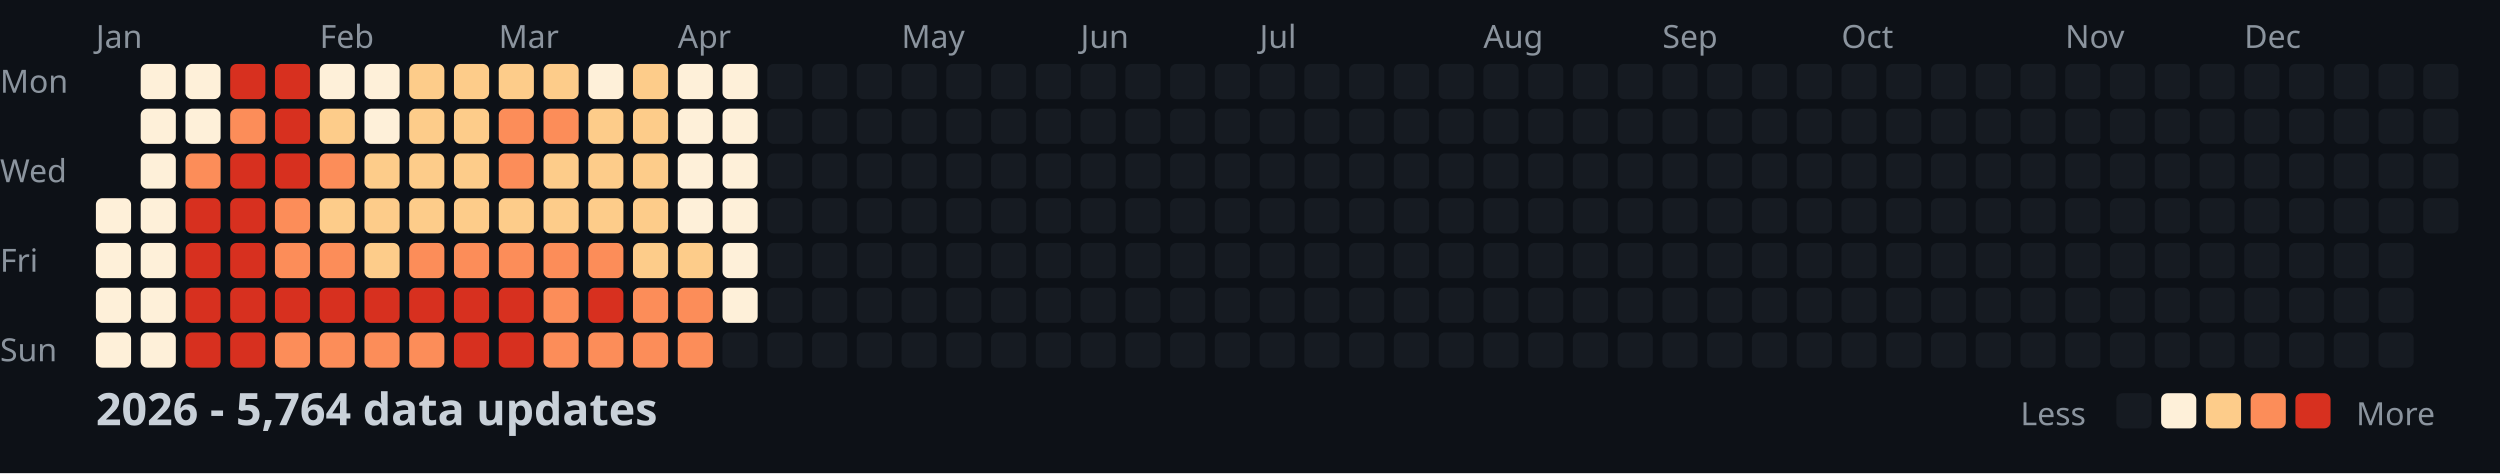
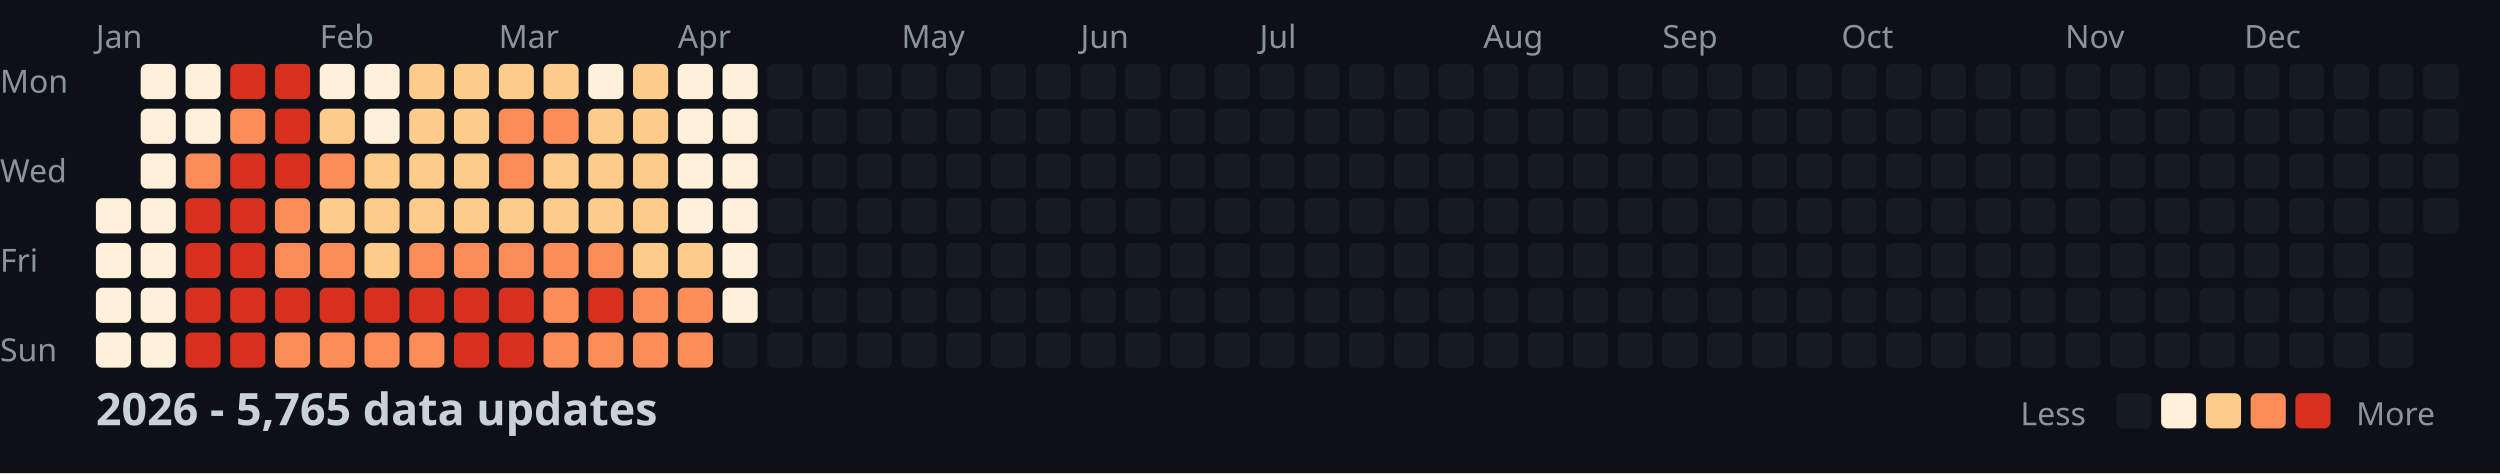
<svg xmlns="http://www.w3.org/2000/svg" width="782" height="148">
  <style>
    .month { font: 10px sans-serif; fill: #8b949e; }
    .day { font: 10px sans-serif; fill: #8b949e; }
    .title { font: bold 14px sans-serif; fill: #c9d1d9; }
    .legend { font: 10px sans-serif; fill: #8b949e; }
  </style>
  <rect width="100%" height="100%" fill="#0d1117" />
  <text x="0" y="29" class="day">Mon</text>
  <text x="0" y="57" class="day">Wed</text>
  <text x="0" y="85" class="day">Fri</text>
  <text x="0" y="113" class="day">Sun</text>
  <text x="30" y="15" class="month">Jan</text>
  <text x="100" y="15" class="month">Feb</text>
  <text x="156" y="15" class="month">Mar</text>
  <text x="212" y="15" class="month">Apr</text>
  <text x="282" y="15" class="month">May</text>
  <text x="338" y="15" class="month">Jun</text>
  <text x="394" y="15" class="month">Jul</text>
  <text x="464" y="15" class="month">Aug</text>
  <text x="520" y="15" class="month">Sep</text>
  <text x="576" y="15" class="month">Oct</text>
  <text x="646" y="15" class="month">Nov</text>
  <text x="702" y="15" class="month">Dec</text>
  <rect x="30" y="62" width="11" height="11" fill="#fef0d9" rx="2" />
  <rect x="30" y="76" width="11" height="11" fill="#fef0d9" rx="2" />
  <rect x="30" y="90" width="11" height="11" fill="#fef0d9" rx="2" />
  <rect x="30" y="104" width="11" height="11" fill="#fef0d9" rx="2" />
  <rect x="44" y="20" width="11" height="11" fill="#fef0d9" rx="2" />
  <rect x="44" y="34" width="11" height="11" fill="#fef0d9" rx="2" />
  <rect x="44" y="48" width="11" height="11" fill="#fef0d9" rx="2" />
  <rect x="44" y="62" width="11" height="11" fill="#fef0d9" rx="2" />
  <rect x="44" y="76" width="11" height="11" fill="#fef0d9" rx="2" />
  <rect x="44" y="90" width="11" height="11" fill="#fef0d9" rx="2" />
  <rect x="44" y="104" width="11" height="11" fill="#fef0d9" rx="2" />
  <rect x="58" y="20" width="11" height="11" fill="#fef0d9" rx="2" />
  <rect x="58" y="34" width="11" height="11" fill="#fef0d9" rx="2" />
  <rect x="58" y="48" width="11" height="11" fill="#fc8d59" rx="2" />
  <rect x="58" y="62" width="11" height="11" fill="#d7301f" rx="2" />
  <rect x="58" y="76" width="11" height="11" fill="#d7301f" rx="2" />
  <rect x="58" y="90" width="11" height="11" fill="#d7301f" rx="2" />
  <rect x="58" y="104" width="11" height="11" fill="#d7301f" rx="2" />
  <rect x="72" y="20" width="11" height="11" fill="#d7301f" rx="2" />
  <rect x="72" y="34" width="11" height="11" fill="#fc8d59" rx="2" />
  <rect x="72" y="48" width="11" height="11" fill="#d7301f" rx="2" />
  <rect x="72" y="62" width="11" height="11" fill="#d7301f" rx="2" />
  <rect x="72" y="76" width="11" height="11" fill="#d7301f" rx="2" />
  <rect x="72" y="90" width="11" height="11" fill="#d7301f" rx="2" />
  <rect x="72" y="104" width="11" height="11" fill="#d7301f" rx="2" />
  <rect x="86" y="20" width="11" height="11" fill="#d7301f" rx="2" />
  <rect x="86" y="34" width="11" height="11" fill="#d7301f" rx="2" />
  <rect x="86" y="48" width="11" height="11" fill="#d7301f" rx="2" />
  <rect x="86" y="62" width="11" height="11" fill="#fc8d59" rx="2" />
  <rect x="86" y="76" width="11" height="11" fill="#fc8d59" rx="2" />
  <rect x="86" y="90" width="11" height="11" fill="#d7301f" rx="2" />
  <rect x="86" y="104" width="11" height="11" fill="#fc8d59" rx="2" />
  <rect x="100" y="20" width="11" height="11" fill="#fef0d9" rx="2" />
  <rect x="100" y="34" width="11" height="11" fill="#fdcc8a" rx="2" />
  <rect x="100" y="48" width="11" height="11" fill="#fc8d59" rx="2" />
  <rect x="100" y="62" width="11" height="11" fill="#fdcc8a" rx="2" />
  <rect x="100" y="76" width="11" height="11" fill="#fc8d59" rx="2" />
  <rect x="100" y="90" width="11" height="11" fill="#d7301f" rx="2" />
  <rect x="100" y="104" width="11" height="11" fill="#fc8d59" rx="2" />
  <rect x="114" y="20" width="11" height="11" fill="#fef0d9" rx="2" />
  <rect x="114" y="34" width="11" height="11" fill="#fef0d9" rx="2" />
  <rect x="114" y="48" width="11" height="11" fill="#fdcc8a" rx="2" />
  <rect x="114" y="62" width="11" height="11" fill="#fdcc8a" rx="2" />
  <rect x="114" y="76" width="11" height="11" fill="#fdcc8a" rx="2" />
  <rect x="114" y="90" width="11" height="11" fill="#d7301f" rx="2" />
  <rect x="114" y="104" width="11" height="11" fill="#fc8d59" rx="2" />
  <rect x="128" y="20" width="11" height="11" fill="#fdcc8a" rx="2" />
  <rect x="128" y="34" width="11" height="11" fill="#fdcc8a" rx="2" />
  <rect x="128" y="48" width="11" height="11" fill="#fdcc8a" rx="2" />
  <rect x="128" y="62" width="11" height="11" fill="#fdcc8a" rx="2" />
  <rect x="128" y="76" width="11" height="11" fill="#fc8d59" rx="2" />
  <rect x="128" y="90" width="11" height="11" fill="#d7301f" rx="2" />
  <rect x="128" y="104" width="11" height="11" fill="#fc8d59" rx="2" />
  <rect x="142" y="20" width="11" height="11" fill="#fdcc8a" rx="2" />
  <rect x="142" y="34" width="11" height="11" fill="#fdcc8a" rx="2" />
  <rect x="142" y="48" width="11" height="11" fill="#fdcc8a" rx="2" />
  <rect x="142" y="62" width="11" height="11" fill="#fdcc8a" rx="2" />
  <rect x="142" y="76" width="11" height="11" fill="#fc8d59" rx="2" />
  <rect x="142" y="90" width="11" height="11" fill="#d7301f" rx="2" />
  <rect x="142" y="104" width="11" height="11" fill="#d7301f" rx="2" />
  <rect x="156" y="20" width="11" height="11" fill="#fdcc8a" rx="2" />
  <rect x="156" y="34" width="11" height="11" fill="#fc8d59" rx="2" />
  <rect x="156" y="48" width="11" height="11" fill="#fc8d59" rx="2" />
  <rect x="156" y="62" width="11" height="11" fill="#fdcc8a" rx="2" />
  <rect x="156" y="76" width="11" height="11" fill="#fc8d59" rx="2" />
  <rect x="156" y="90" width="11" height="11" fill="#d7301f" rx="2" />
  <rect x="156" y="104" width="11" height="11" fill="#d7301f" rx="2" />
  <rect x="170" y="20" width="11" height="11" fill="#fdcc8a" rx="2" />
  <rect x="170" y="34" width="11" height="11" fill="#fc8d59" rx="2" />
  <rect x="170" y="48" width="11" height="11" fill="#fdcc8a" rx="2" />
  <rect x="170" y="62" width="11" height="11" fill="#fdcc8a" rx="2" />
  <rect x="170" y="76" width="11" height="11" fill="#fc8d59" rx="2" />
  <rect x="170" y="90" width="11" height="11" fill="#fc8d59" rx="2" />
  <rect x="170" y="104" width="11" height="11" fill="#fc8d59" rx="2" />
  <rect x="184" y="20" width="11" height="11" fill="#fef0d9" rx="2" />
  <rect x="184" y="34" width="11" height="11" fill="#fdcc8a" rx="2" />
  <rect x="184" y="48" width="11" height="11" fill="#fdcc8a" rx="2" />
  <rect x="184" y="62" width="11" height="11" fill="#fdcc8a" rx="2" />
  <rect x="184" y="76" width="11" height="11" fill="#fc8d59" rx="2" />
  <rect x="184" y="90" width="11" height="11" fill="#d7301f" rx="2" />
  <rect x="184" y="104" width="11" height="11" fill="#fc8d59" rx="2" />
  <rect x="198" y="20" width="11" height="11" fill="#fdcc8a" rx="2" />
  <rect x="198" y="34" width="11" height="11" fill="#fdcc8a" rx="2" />
  <rect x="198" y="48" width="11" height="11" fill="#fdcc8a" rx="2" />
  <rect x="198" y="62" width="11" height="11" fill="#fdcc8a" rx="2" />
  <rect x="198" y="76" width="11" height="11" fill="#fdcc8a" rx="2" />
  <rect x="198" y="90" width="11" height="11" fill="#fc8d59" rx="2" />
  <rect x="198" y="104" width="11" height="11" fill="#fc8d59" rx="2" />
  <rect x="212" y="20" width="11" height="11" fill="#fef0d9" rx="2" />
  <rect x="212" y="34" width="11" height="11" fill="#fef0d9" rx="2" />
  <rect x="212" y="48" width="11" height="11" fill="#fef0d9" rx="2" />
  <rect x="212" y="62" width="11" height="11" fill="#fef0d9" rx="2" />
  <rect x="212" y="76" width="11" height="11" fill="#fdcc8a" rx="2" />
  <rect x="212" y="90" width="11" height="11" fill="#fc8d59" rx="2" />
  <rect x="212" y="104" width="11" height="11" fill="#fc8d59" rx="2" />
  <rect x="226" y="20" width="11" height="11" fill="#fef0d9" rx="2" />
  <rect x="226" y="34" width="11" height="11" fill="#fef0d9" rx="2" />
  <rect x="226" y="48" width="11" height="11" fill="#fef0d9" rx="2" />
  <rect x="226" y="62" width="11" height="11" fill="#fef0d9" rx="2" />
  <rect x="226" y="76" width="11" height="11" fill="#fef0d9" rx="2" />
  <rect x="226" y="90" width="11" height="11" fill="#fef0d9" rx="2" />
  <rect x="226" y="104" width="11" height="11" fill="#161b22" rx="2" />
  <rect x="240" y="20" width="11" height="11" fill="#161b22" rx="2" />
  <rect x="240" y="34" width="11" height="11" fill="#161b22" rx="2" />
  <rect x="240" y="48" width="11" height="11" fill="#161b22" rx="2" />
  <rect x="240" y="62" width="11" height="11" fill="#161b22" rx="2" />
  <rect x="240" y="76" width="11" height="11" fill="#161b22" rx="2" />
  <rect x="240" y="90" width="11" height="11" fill="#161b22" rx="2" />
  <rect x="240" y="104" width="11" height="11" fill="#161b22" rx="2" />
  <rect x="254" y="20" width="11" height="11" fill="#161b22" rx="2" />
  <rect x="254" y="34" width="11" height="11" fill="#161b22" rx="2" />
  <rect x="254" y="48" width="11" height="11" fill="#161b22" rx="2" />
  <rect x="254" y="62" width="11" height="11" fill="#161b22" rx="2" />
  <rect x="254" y="76" width="11" height="11" fill="#161b22" rx="2" />
  <rect x="254" y="90" width="11" height="11" fill="#161b22" rx="2" />
  <rect x="254" y="104" width="11" height="11" fill="#161b22" rx="2" />
  <rect x="268" y="20" width="11" height="11" fill="#161b22" rx="2" />
  <rect x="268" y="34" width="11" height="11" fill="#161b22" rx="2" />
  <rect x="268" y="48" width="11" height="11" fill="#161b22" rx="2" />
  <rect x="268" y="62" width="11" height="11" fill="#161b22" rx="2" />
  <rect x="268" y="76" width="11" height="11" fill="#161b22" rx="2" />
  <rect x="268" y="90" width="11" height="11" fill="#161b22" rx="2" />
  <rect x="268" y="104" width="11" height="11" fill="#161b22" rx="2" />
  <rect x="282" y="20" width="11" height="11" fill="#161b22" rx="2" />
  <rect x="282" y="34" width="11" height="11" fill="#161b22" rx="2" />
  <rect x="282" y="48" width="11" height="11" fill="#161b22" rx="2" />
  <rect x="282" y="62" width="11" height="11" fill="#161b22" rx="2" />
  <rect x="282" y="76" width="11" height="11" fill="#161b22" rx="2" />
  <rect x="282" y="90" width="11" height="11" fill="#161b22" rx="2" />
  <rect x="282" y="104" width="11" height="11" fill="#161b22" rx="2" />
  <rect x="296" y="20" width="11" height="11" fill="#161b22" rx="2" />
  <rect x="296" y="34" width="11" height="11" fill="#161b22" rx="2" />
  <rect x="296" y="48" width="11" height="11" fill="#161b22" rx="2" />
  <rect x="296" y="62" width="11" height="11" fill="#161b22" rx="2" />
  <rect x="296" y="76" width="11" height="11" fill="#161b22" rx="2" />
  <rect x="296" y="90" width="11" height="11" fill="#161b22" rx="2" />
  <rect x="296" y="104" width="11" height="11" fill="#161b22" rx="2" />
  <rect x="310" y="20" width="11" height="11" fill="#161b22" rx="2" />
  <rect x="310" y="34" width="11" height="11" fill="#161b22" rx="2" />
  <rect x="310" y="48" width="11" height="11" fill="#161b22" rx="2" />
  <rect x="310" y="62" width="11" height="11" fill="#161b22" rx="2" />
  <rect x="310" y="76" width="11" height="11" fill="#161b22" rx="2" />
  <rect x="310" y="90" width="11" height="11" fill="#161b22" rx="2" />
  <rect x="310" y="104" width="11" height="11" fill="#161b22" rx="2" />
  <rect x="324" y="20" width="11" height="11" fill="#161b22" rx="2" />
  <rect x="324" y="34" width="11" height="11" fill="#161b22" rx="2" />
  <rect x="324" y="48" width="11" height="11" fill="#161b22" rx="2" />
  <rect x="324" y="62" width="11" height="11" fill="#161b22" rx="2" />
  <rect x="324" y="76" width="11" height="11" fill="#161b22" rx="2" />
  <rect x="324" y="90" width="11" height="11" fill="#161b22" rx="2" />
  <rect x="324" y="104" width="11" height="11" fill="#161b22" rx="2" />
  <rect x="338" y="20" width="11" height="11" fill="#161b22" rx="2" />
  <rect x="338" y="34" width="11" height="11" fill="#161b22" rx="2" />
  <rect x="338" y="48" width="11" height="11" fill="#161b22" rx="2" />
  <rect x="338" y="62" width="11" height="11" fill="#161b22" rx="2" />
  <rect x="338" y="76" width="11" height="11" fill="#161b22" rx="2" />
  <rect x="338" y="90" width="11" height="11" fill="#161b22" rx="2" />
  <rect x="338" y="104" width="11" height="11" fill="#161b22" rx="2" />
  <rect x="352" y="20" width="11" height="11" fill="#161b22" rx="2" />
  <rect x="352" y="34" width="11" height="11" fill="#161b22" rx="2" />
  <rect x="352" y="48" width="11" height="11" fill="#161b22" rx="2" />
  <rect x="352" y="62" width="11" height="11" fill="#161b22" rx="2" />
  <rect x="352" y="76" width="11" height="11" fill="#161b22" rx="2" />
  <rect x="352" y="90" width="11" height="11" fill="#161b22" rx="2" />
  <rect x="352" y="104" width="11" height="11" fill="#161b22" rx="2" />
  <rect x="366" y="20" width="11" height="11" fill="#161b22" rx="2" />
  <rect x="366" y="34" width="11" height="11" fill="#161b22" rx="2" />
  <rect x="366" y="48" width="11" height="11" fill="#161b22" rx="2" />
  <rect x="366" y="62" width="11" height="11" fill="#161b22" rx="2" />
  <rect x="366" y="76" width="11" height="11" fill="#161b22" rx="2" />
  <rect x="366" y="90" width="11" height="11" fill="#161b22" rx="2" />
  <rect x="366" y="104" width="11" height="11" fill="#161b22" rx="2" />
  <rect x="380" y="20" width="11" height="11" fill="#161b22" rx="2" />
  <rect x="380" y="34" width="11" height="11" fill="#161b22" rx="2" />
  <rect x="380" y="48" width="11" height="11" fill="#161b22" rx="2" />
  <rect x="380" y="62" width="11" height="11" fill="#161b22" rx="2" />
  <rect x="380" y="76" width="11" height="11" fill="#161b22" rx="2" />
  <rect x="380" y="90" width="11" height="11" fill="#161b22" rx="2" />
  <rect x="380" y="104" width="11" height="11" fill="#161b22" rx="2" />
  <rect x="394" y="20" width="11" height="11" fill="#161b22" rx="2" />
  <rect x="394" y="34" width="11" height="11" fill="#161b22" rx="2" />
  <rect x="394" y="48" width="11" height="11" fill="#161b22" rx="2" />
  <rect x="394" y="62" width="11" height="11" fill="#161b22" rx="2" />
  <rect x="394" y="76" width="11" height="11" fill="#161b22" rx="2" />
  <rect x="394" y="90" width="11" height="11" fill="#161b22" rx="2" />
  <rect x="394" y="104" width="11" height="11" fill="#161b22" rx="2" />
  <rect x="408" y="20" width="11" height="11" fill="#161b22" rx="2" />
  <rect x="408" y="34" width="11" height="11" fill="#161b22" rx="2" />
  <rect x="408" y="48" width="11" height="11" fill="#161b22" rx="2" />
  <rect x="408" y="62" width="11" height="11" fill="#161b22" rx="2" />
  <rect x="408" y="76" width="11" height="11" fill="#161b22" rx="2" />
  <rect x="408" y="90" width="11" height="11" fill="#161b22" rx="2" />
  <rect x="408" y="104" width="11" height="11" fill="#161b22" rx="2" />
  <rect x="422" y="20" width="11" height="11" fill="#161b22" rx="2" />
  <rect x="422" y="34" width="11" height="11" fill="#161b22" rx="2" />
  <rect x="422" y="48" width="11" height="11" fill="#161b22" rx="2" />
  <rect x="422" y="62" width="11" height="11" fill="#161b22" rx="2" />
  <rect x="422" y="76" width="11" height="11" fill="#161b22" rx="2" />
  <rect x="422" y="90" width="11" height="11" fill="#161b22" rx="2" />
  <rect x="422" y="104" width="11" height="11" fill="#161b22" rx="2" />
  <rect x="436" y="20" width="11" height="11" fill="#161b22" rx="2" />
  <rect x="436" y="34" width="11" height="11" fill="#161b22" rx="2" />
  <rect x="436" y="48" width="11" height="11" fill="#161b22" rx="2" />
  <rect x="436" y="62" width="11" height="11" fill="#161b22" rx="2" />
  <rect x="436" y="76" width="11" height="11" fill="#161b22" rx="2" />
  <rect x="436" y="90" width="11" height="11" fill="#161b22" rx="2" />
  <rect x="436" y="104" width="11" height="11" fill="#161b22" rx="2" />
  <rect x="450" y="20" width="11" height="11" fill="#161b22" rx="2" />
  <rect x="450" y="34" width="11" height="11" fill="#161b22" rx="2" />
  <rect x="450" y="48" width="11" height="11" fill="#161b22" rx="2" />
  <rect x="450" y="62" width="11" height="11" fill="#161b22" rx="2" />
  <rect x="450" y="76" width="11" height="11" fill="#161b22" rx="2" />
  <rect x="450" y="90" width="11" height="11" fill="#161b22" rx="2" />
  <rect x="450" y="104" width="11" height="11" fill="#161b22" rx="2" />
  <rect x="464" y="20" width="11" height="11" fill="#161b22" rx="2" />
  <rect x="464" y="34" width="11" height="11" fill="#161b22" rx="2" />
  <rect x="464" y="48" width="11" height="11" fill="#161b22" rx="2" />
  <rect x="464" y="62" width="11" height="11" fill="#161b22" rx="2" />
  <rect x="464" y="76" width="11" height="11" fill="#161b22" rx="2" />
  <rect x="464" y="90" width="11" height="11" fill="#161b22" rx="2" />
  <rect x="464" y="104" width="11" height="11" fill="#161b22" rx="2" />
  <rect x="478" y="20" width="11" height="11" fill="#161b22" rx="2" />
  <rect x="478" y="34" width="11" height="11" fill="#161b22" rx="2" />
  <rect x="478" y="48" width="11" height="11" fill="#161b22" rx="2" />
  <rect x="478" y="62" width="11" height="11" fill="#161b22" rx="2" />
  <rect x="478" y="76" width="11" height="11" fill="#161b22" rx="2" />
  <rect x="478" y="90" width="11" height="11" fill="#161b22" rx="2" />
  <rect x="478" y="104" width="11" height="11" fill="#161b22" rx="2" />
  <rect x="492" y="20" width="11" height="11" fill="#161b22" rx="2" />
  <rect x="492" y="34" width="11" height="11" fill="#161b22" rx="2" />
  <rect x="492" y="48" width="11" height="11" fill="#161b22" rx="2" />
  <rect x="492" y="62" width="11" height="11" fill="#161b22" rx="2" />
  <rect x="492" y="76" width="11" height="11" fill="#161b22" rx="2" />
  <rect x="492" y="90" width="11" height="11" fill="#161b22" rx="2" />
  <rect x="492" y="104" width="11" height="11" fill="#161b22" rx="2" />
  <rect x="506" y="20" width="11" height="11" fill="#161b22" rx="2" />
  <rect x="506" y="34" width="11" height="11" fill="#161b22" rx="2" />
  <rect x="506" y="48" width="11" height="11" fill="#161b22" rx="2" />
  <rect x="506" y="62" width="11" height="11" fill="#161b22" rx="2" />
  <rect x="506" y="76" width="11" height="11" fill="#161b22" rx="2" />
  <rect x="506" y="90" width="11" height="11" fill="#161b22" rx="2" />
  <rect x="506" y="104" width="11" height="11" fill="#161b22" rx="2" />
  <rect x="520" y="20" width="11" height="11" fill="#161b22" rx="2" />
  <rect x="520" y="34" width="11" height="11" fill="#161b22" rx="2" />
  <rect x="520" y="48" width="11" height="11" fill="#161b22" rx="2" />
  <rect x="520" y="62" width="11" height="11" fill="#161b22" rx="2" />
  <rect x="520" y="76" width="11" height="11" fill="#161b22" rx="2" />
  <rect x="520" y="90" width="11" height="11" fill="#161b22" rx="2" />
  <rect x="520" y="104" width="11" height="11" fill="#161b22" rx="2" />
  <rect x="534" y="20" width="11" height="11" fill="#161b22" rx="2" />
  <rect x="534" y="34" width="11" height="11" fill="#161b22" rx="2" />
  <rect x="534" y="48" width="11" height="11" fill="#161b22" rx="2" />
  <rect x="534" y="62" width="11" height="11" fill="#161b22" rx="2" />
  <rect x="534" y="76" width="11" height="11" fill="#161b22" rx="2" />
  <rect x="534" y="90" width="11" height="11" fill="#161b22" rx="2" />
  <rect x="534" y="104" width="11" height="11" fill="#161b22" rx="2" />
  <rect x="548" y="20" width="11" height="11" fill="#161b22" rx="2" />
  <rect x="548" y="34" width="11" height="11" fill="#161b22" rx="2" />
  <rect x="548" y="48" width="11" height="11" fill="#161b22" rx="2" />
  <rect x="548" y="62" width="11" height="11" fill="#161b22" rx="2" />
  <rect x="548" y="76" width="11" height="11" fill="#161b22" rx="2" />
  <rect x="548" y="90" width="11" height="11" fill="#161b22" rx="2" />
  <rect x="548" y="104" width="11" height="11" fill="#161b22" rx="2" />
  <rect x="562" y="20" width="11" height="11" fill="#161b22" rx="2" />
  <rect x="562" y="34" width="11" height="11" fill="#161b22" rx="2" />
  <rect x="562" y="48" width="11" height="11" fill="#161b22" rx="2" />
  <rect x="562" y="62" width="11" height="11" fill="#161b22" rx="2" />
  <rect x="562" y="76" width="11" height="11" fill="#161b22" rx="2" />
  <rect x="562" y="90" width="11" height="11" fill="#161b22" rx="2" />
  <rect x="562" y="104" width="11" height="11" fill="#161b22" rx="2" />
  <rect x="576" y="20" width="11" height="11" fill="#161b22" rx="2" />
  <rect x="576" y="34" width="11" height="11" fill="#161b22" rx="2" />
  <rect x="576" y="48" width="11" height="11" fill="#161b22" rx="2" />
  <rect x="576" y="62" width="11" height="11" fill="#161b22" rx="2" />
  <rect x="576" y="76" width="11" height="11" fill="#161b22" rx="2" />
  <rect x="576" y="90" width="11" height="11" fill="#161b22" rx="2" />
  <rect x="576" y="104" width="11" height="11" fill="#161b22" rx="2" />
  <rect x="590" y="20" width="11" height="11" fill="#161b22" rx="2" />
  <rect x="590" y="34" width="11" height="11" fill="#161b22" rx="2" />
  <rect x="590" y="48" width="11" height="11" fill="#161b22" rx="2" />
  <rect x="590" y="62" width="11" height="11" fill="#161b22" rx="2" />
  <rect x="590" y="76" width="11" height="11" fill="#161b22" rx="2" />
  <rect x="590" y="90" width="11" height="11" fill="#161b22" rx="2" />
  <rect x="590" y="104" width="11" height="11" fill="#161b22" rx="2" />
  <rect x="604" y="20" width="11" height="11" fill="#161b22" rx="2" />
  <rect x="604" y="34" width="11" height="11" fill="#161b22" rx="2" />
  <rect x="604" y="48" width="11" height="11" fill="#161b22" rx="2" />
  <rect x="604" y="62" width="11" height="11" fill="#161b22" rx="2" />
  <rect x="604" y="76" width="11" height="11" fill="#161b22" rx="2" />
  <rect x="604" y="90" width="11" height="11" fill="#161b22" rx="2" />
  <rect x="604" y="104" width="11" height="11" fill="#161b22" rx="2" />
  <rect x="618" y="20" width="11" height="11" fill="#161b22" rx="2" />
  <rect x="618" y="34" width="11" height="11" fill="#161b22" rx="2" />
  <rect x="618" y="48" width="11" height="11" fill="#161b22" rx="2" />
  <rect x="618" y="62" width="11" height="11" fill="#161b22" rx="2" />
  <rect x="618" y="76" width="11" height="11" fill="#161b22" rx="2" />
  <rect x="618" y="90" width="11" height="11" fill="#161b22" rx="2" />
  <rect x="618" y="104" width="11" height="11" fill="#161b22" rx="2" />
  <rect x="632" y="20" width="11" height="11" fill="#161b22" rx="2" />
  <rect x="632" y="34" width="11" height="11" fill="#161b22" rx="2" />
  <rect x="632" y="48" width="11" height="11" fill="#161b22" rx="2" />
  <rect x="632" y="62" width="11" height="11" fill="#161b22" rx="2" />
  <rect x="632" y="76" width="11" height="11" fill="#161b22" rx="2" />
  <rect x="632" y="90" width="11" height="11" fill="#161b22" rx="2" />
  <rect x="632" y="104" width="11" height="11" fill="#161b22" rx="2" />
  <rect x="646" y="20" width="11" height="11" fill="#161b22" rx="2" />
  <rect x="646" y="34" width="11" height="11" fill="#161b22" rx="2" />
  <rect x="646" y="48" width="11" height="11" fill="#161b22" rx="2" />
  <rect x="646" y="62" width="11" height="11" fill="#161b22" rx="2" />
  <rect x="646" y="76" width="11" height="11" fill="#161b22" rx="2" />
  <rect x="646" y="90" width="11" height="11" fill="#161b22" rx="2" />
  <rect x="646" y="104" width="11" height="11" fill="#161b22" rx="2" />
  <rect x="660" y="20" width="11" height="11" fill="#161b22" rx="2" />
  <rect x="660" y="34" width="11" height="11" fill="#161b22" rx="2" />
  <rect x="660" y="48" width="11" height="11" fill="#161b22" rx="2" />
  <rect x="660" y="62" width="11" height="11" fill="#161b22" rx="2" />
  <rect x="660" y="76" width="11" height="11" fill="#161b22" rx="2" />
  <rect x="660" y="90" width="11" height="11" fill="#161b22" rx="2" />
  <rect x="660" y="104" width="11" height="11" fill="#161b22" rx="2" />
  <rect x="674" y="20" width="11" height="11" fill="#161b22" rx="2" />
  <rect x="674" y="34" width="11" height="11" fill="#161b22" rx="2" />
  <rect x="674" y="48" width="11" height="11" fill="#161b22" rx="2" />
  <rect x="674" y="62" width="11" height="11" fill="#161b22" rx="2" />
  <rect x="674" y="76" width="11" height="11" fill="#161b22" rx="2" />
  <rect x="674" y="90" width="11" height="11" fill="#161b22" rx="2" />
  <rect x="674" y="104" width="11" height="11" fill="#161b22" rx="2" />
  <rect x="688" y="20" width="11" height="11" fill="#161b22" rx="2" />
  <rect x="688" y="34" width="11" height="11" fill="#161b22" rx="2" />
  <rect x="688" y="48" width="11" height="11" fill="#161b22" rx="2" />
  <rect x="688" y="62" width="11" height="11" fill="#161b22" rx="2" />
  <rect x="688" y="76" width="11" height="11" fill="#161b22" rx="2" />
  <rect x="688" y="90" width="11" height="11" fill="#161b22" rx="2" />
  <rect x="688" y="104" width="11" height="11" fill="#161b22" rx="2" />
  <rect x="702" y="20" width="11" height="11" fill="#161b22" rx="2" />
  <rect x="702" y="34" width="11" height="11" fill="#161b22" rx="2" />
  <rect x="702" y="48" width="11" height="11" fill="#161b22" rx="2" />
  <rect x="702" y="62" width="11" height="11" fill="#161b22" rx="2" />
  <rect x="702" y="76" width="11" height="11" fill="#161b22" rx="2" />
  <rect x="702" y="90" width="11" height="11" fill="#161b22" rx="2" />
  <rect x="702" y="104" width="11" height="11" fill="#161b22" rx="2" />
  <rect x="716" y="20" width="11" height="11" fill="#161b22" rx="2" />
  <rect x="716" y="34" width="11" height="11" fill="#161b22" rx="2" />
  <rect x="716" y="48" width="11" height="11" fill="#161b22" rx="2" />
  <rect x="716" y="62" width="11" height="11" fill="#161b22" rx="2" />
  <rect x="716" y="76" width="11" height="11" fill="#161b22" rx="2" />
  <rect x="716" y="90" width="11" height="11" fill="#161b22" rx="2" />
  <rect x="716" y="104" width="11" height="11" fill="#161b22" rx="2" />
  <rect x="730" y="20" width="11" height="11" fill="#161b22" rx="2" />
  <rect x="730" y="34" width="11" height="11" fill="#161b22" rx="2" />
  <rect x="730" y="48" width="11" height="11" fill="#161b22" rx="2" />
  <rect x="730" y="62" width="11" height="11" fill="#161b22" rx="2" />
  <rect x="730" y="76" width="11" height="11" fill="#161b22" rx="2" />
  <rect x="730" y="90" width="11" height="11" fill="#161b22" rx="2" />
  <rect x="730" y="104" width="11" height="11" fill="#161b22" rx="2" />
  <rect x="744" y="20" width="11" height="11" fill="#161b22" rx="2" />
  <rect x="744" y="34" width="11" height="11" fill="#161b22" rx="2" />
  <rect x="744" y="48" width="11" height="11" fill="#161b22" rx="2" />
  <rect x="744" y="62" width="11" height="11" fill="#161b22" rx="2" />
  <rect x="744" y="76" width="11" height="11" fill="#161b22" rx="2" />
  <rect x="744" y="90" width="11" height="11" fill="#161b22" rx="2" />
  <rect x="744" y="104" width="11" height="11" fill="#161b22" rx="2" />
  <rect x="758" y="20" width="11" height="11" fill="#161b22" rx="2" />
  <rect x="758" y="34" width="11" height="11" fill="#161b22" rx="2" />
  <rect x="758" y="48" width="11" height="11" fill="#161b22" rx="2" />
  <rect x="758" y="62" width="11" height="11" fill="#161b22" rx="2" />
-   <text x="30" y="133" class="title">2026 - 5,764 data updates</text>
+   <text x="30" y="133" class="title">2026 - 5,765 data updates</text>
  <text x="632" y="133" class="legend">Less</text>
  <rect x="662" y="123" width="11" height="11" fill="#161b22" rx="2" />
  <rect x="676" y="123" width="11" height="11" fill="#fef0d9" rx="2" />
  <rect x="690" y="123" width="11" height="11" fill="#fdcc8a" rx="2" />
  <rect x="704" y="123" width="11" height="11" fill="#fc8d59" rx="2" />
  <rect x="718" y="123" width="11" height="11" fill="#d7301f" rx="2" />
  <text x="737" y="133" class="legend">More</text>
</svg>
